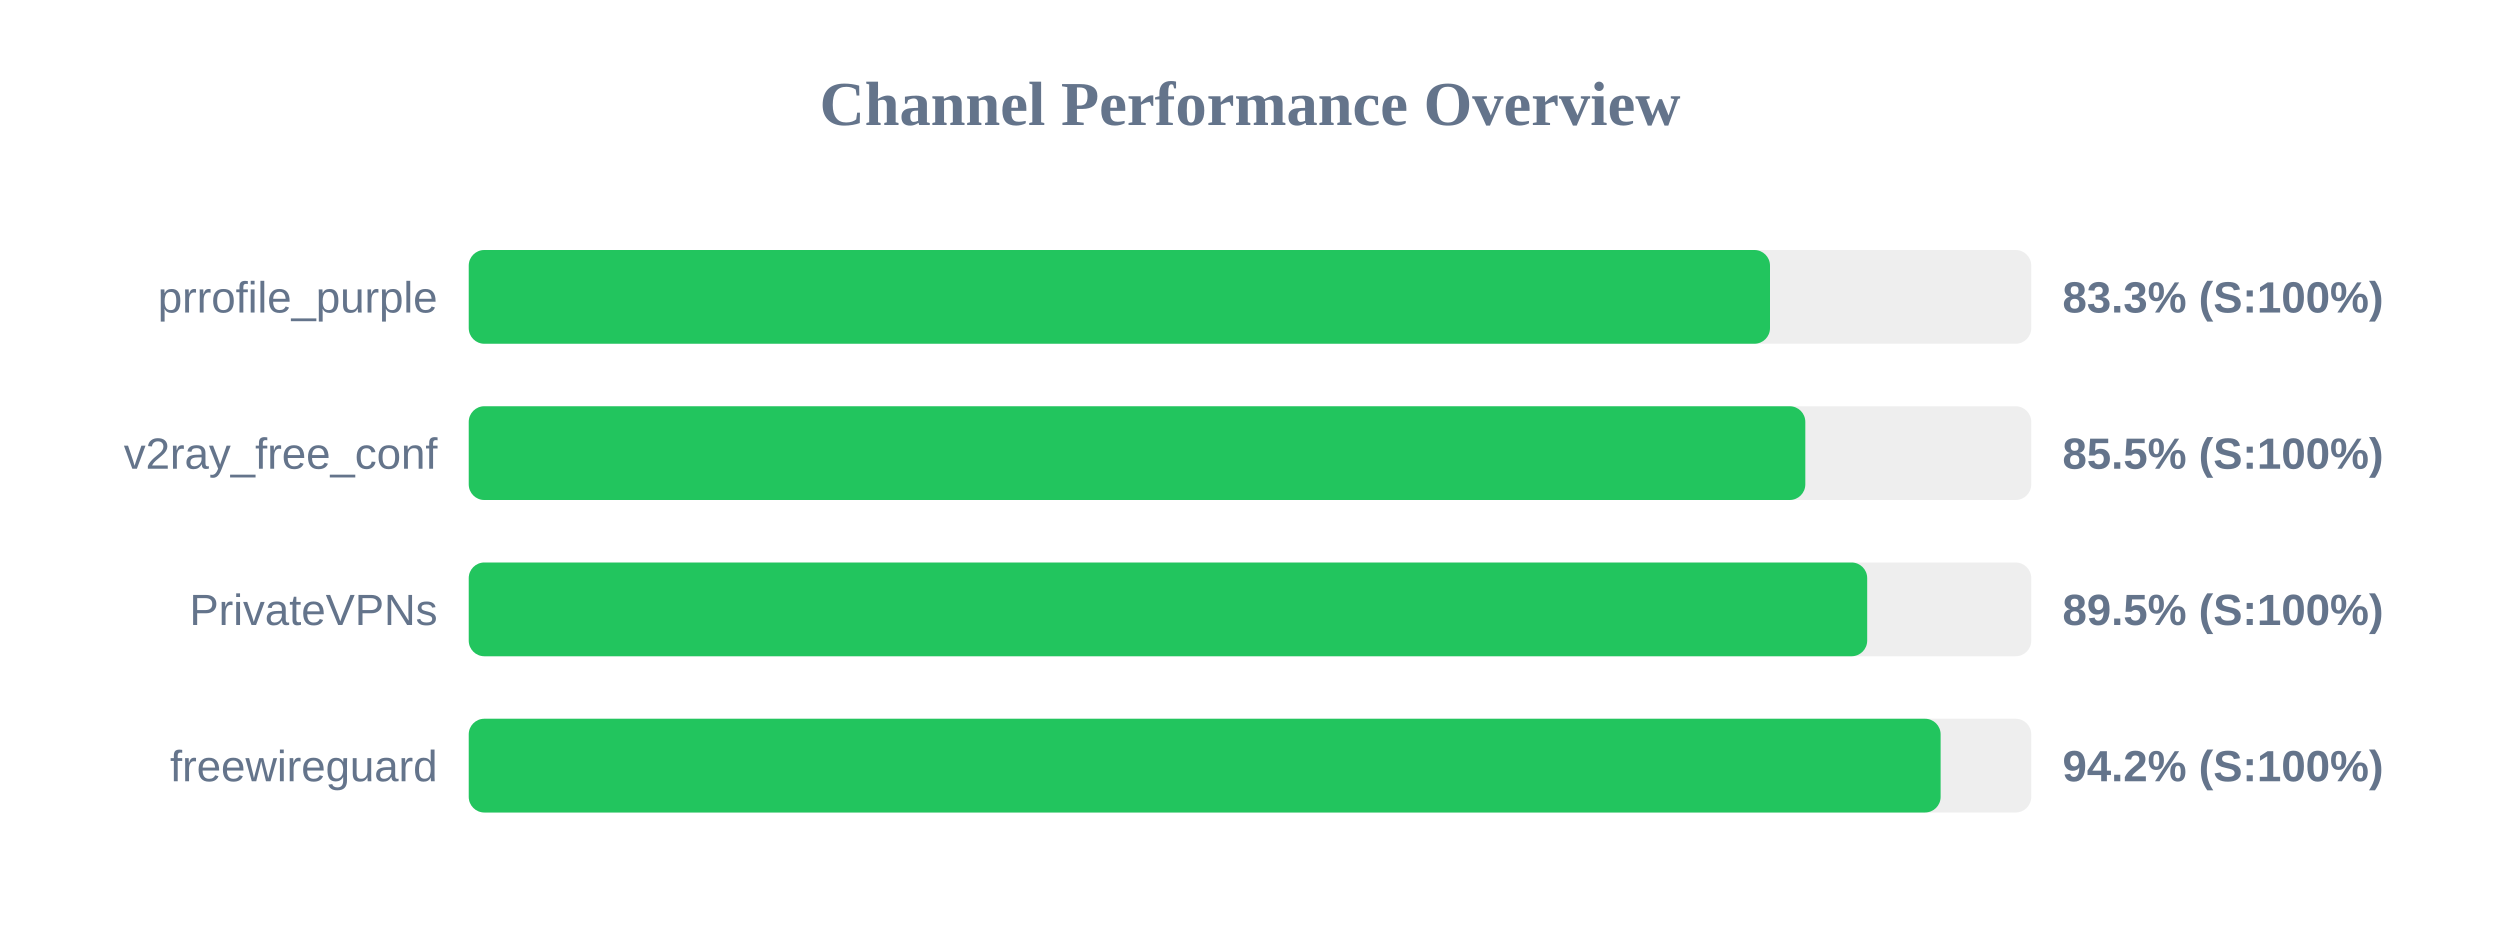
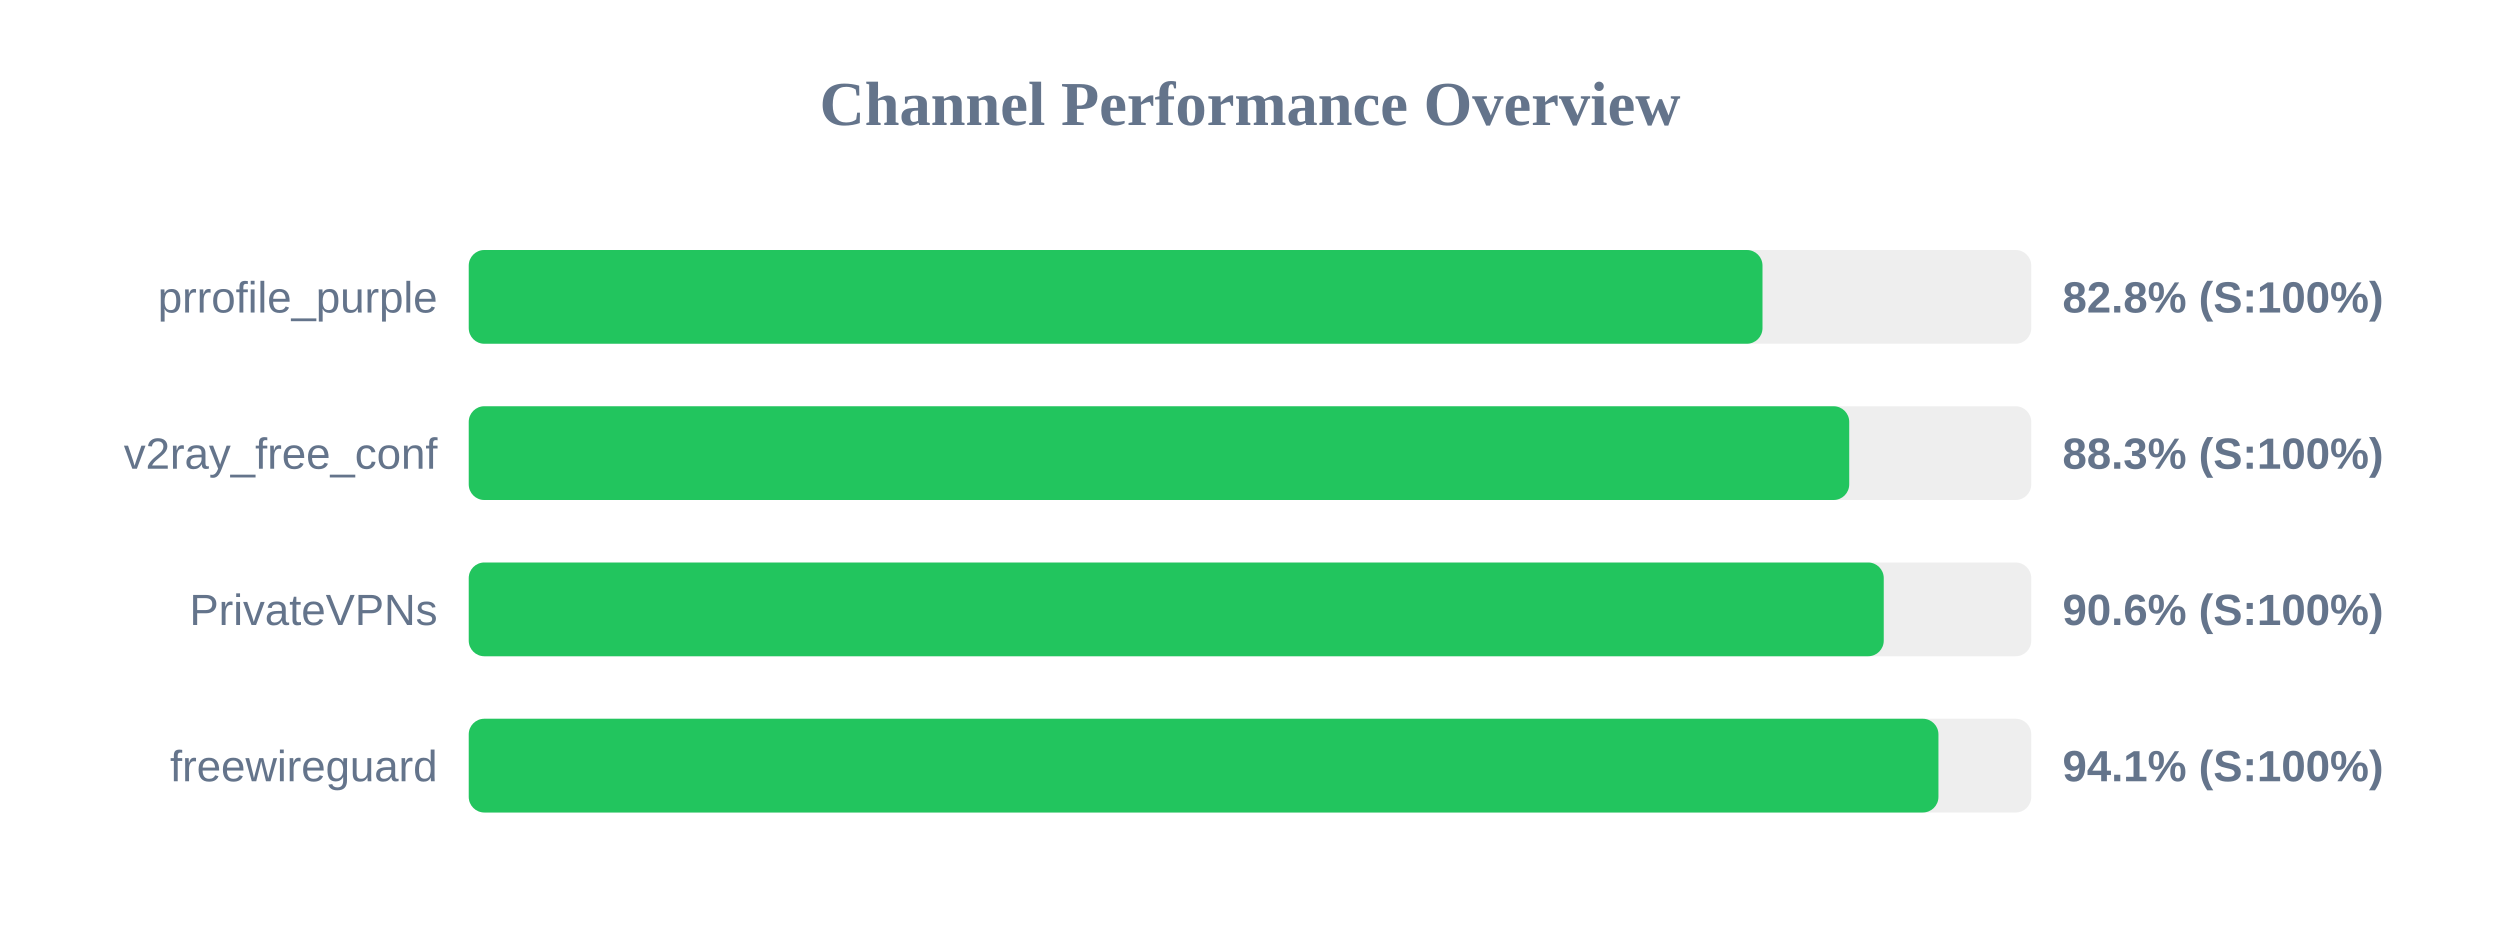
<svg xmlns="http://www.w3.org/2000/svg" width="800" height="300" version="1.1">
  <style>
        .row { font: 14px Arial; fill: #64748b; }
        .score { font: bold 14px Arial; fill: #64748b; }
    </style>
  <text x="400" y="40" text-anchor="middle" font-size="20px" font-weight="bold" fill="#64748b">Channel Performance Overview</text>
  <rect x="150" y="80" width="500" height="30" fill="#eee" rx="5" />
-   <rect x="150" y="80" width="416.4" height="30" fill="#22c55e" rx="5" />
+   <rect x="150" y="80" width="414.0" height="30" fill="#22c55e" rx="5" />
  <text x="140" y="100" text-anchor="end" class="row">prrofile_purple</text>
-   <text x="660" y="100" text-anchor="start" class="score">83.3% (S:100%)</text>
+   <text x="660" y="100" text-anchor="start" class="score">82.8% (S:100%)</text>
  <rect x="150" y="130" width="500" height="30" fill="#eee" rx="5" />
-   <rect x="150" y="130" width="427.7" height="30" fill="#22c55e" rx="5" />
+   <rect x="150" y="130" width="441.75" height="30" fill="#22c55e" rx="5" />
  <text x="140" y="150" text-anchor="end" class="row">v2ray_free_conf</text>
-   <text x="660" y="150" text-anchor="start" class="score">85.5% (S:100%)</text>
+   <text x="660" y="150" text-anchor="start" class="score">88.3% (S:100%)</text>
  <rect x="150" y="180" width="500" height="30" fill="#eee" rx="5" />
-   <rect x="150" y="180" width="447.5" height="30" fill="#22c55e" rx="5" />
+   <rect x="150" y="180" width="452.8" height="30" fill="#22c55e" rx="5" />
  <text x="140" y="200" text-anchor="end" class="row">PrivateVPNs</text>
-   <text x="660" y="200" text-anchor="start" class="score">89.5% (S:100%)</text>
+   <text x="660" y="200" text-anchor="start" class="score">90.6% (S:100%)</text>
  <rect x="150" y="230" width="500" height="30" fill="#eee" rx="5" />
-   <rect x="150" y="230" width="471.0" height="30" fill="#22c55e" rx="5" />
+   <rect x="150" y="230" width="470.3" height="30" fill="#22c55e" rx="5" />
  <text x="140" y="250" text-anchor="end" class="row">freewireguard</text>
-   <text x="660" y="250" text-anchor="start" class="score">94.2% (S:100%)</text>
+   <text x="660" y="250" text-anchor="start" class="score">94.1% (S:100%)</text>
</svg>
